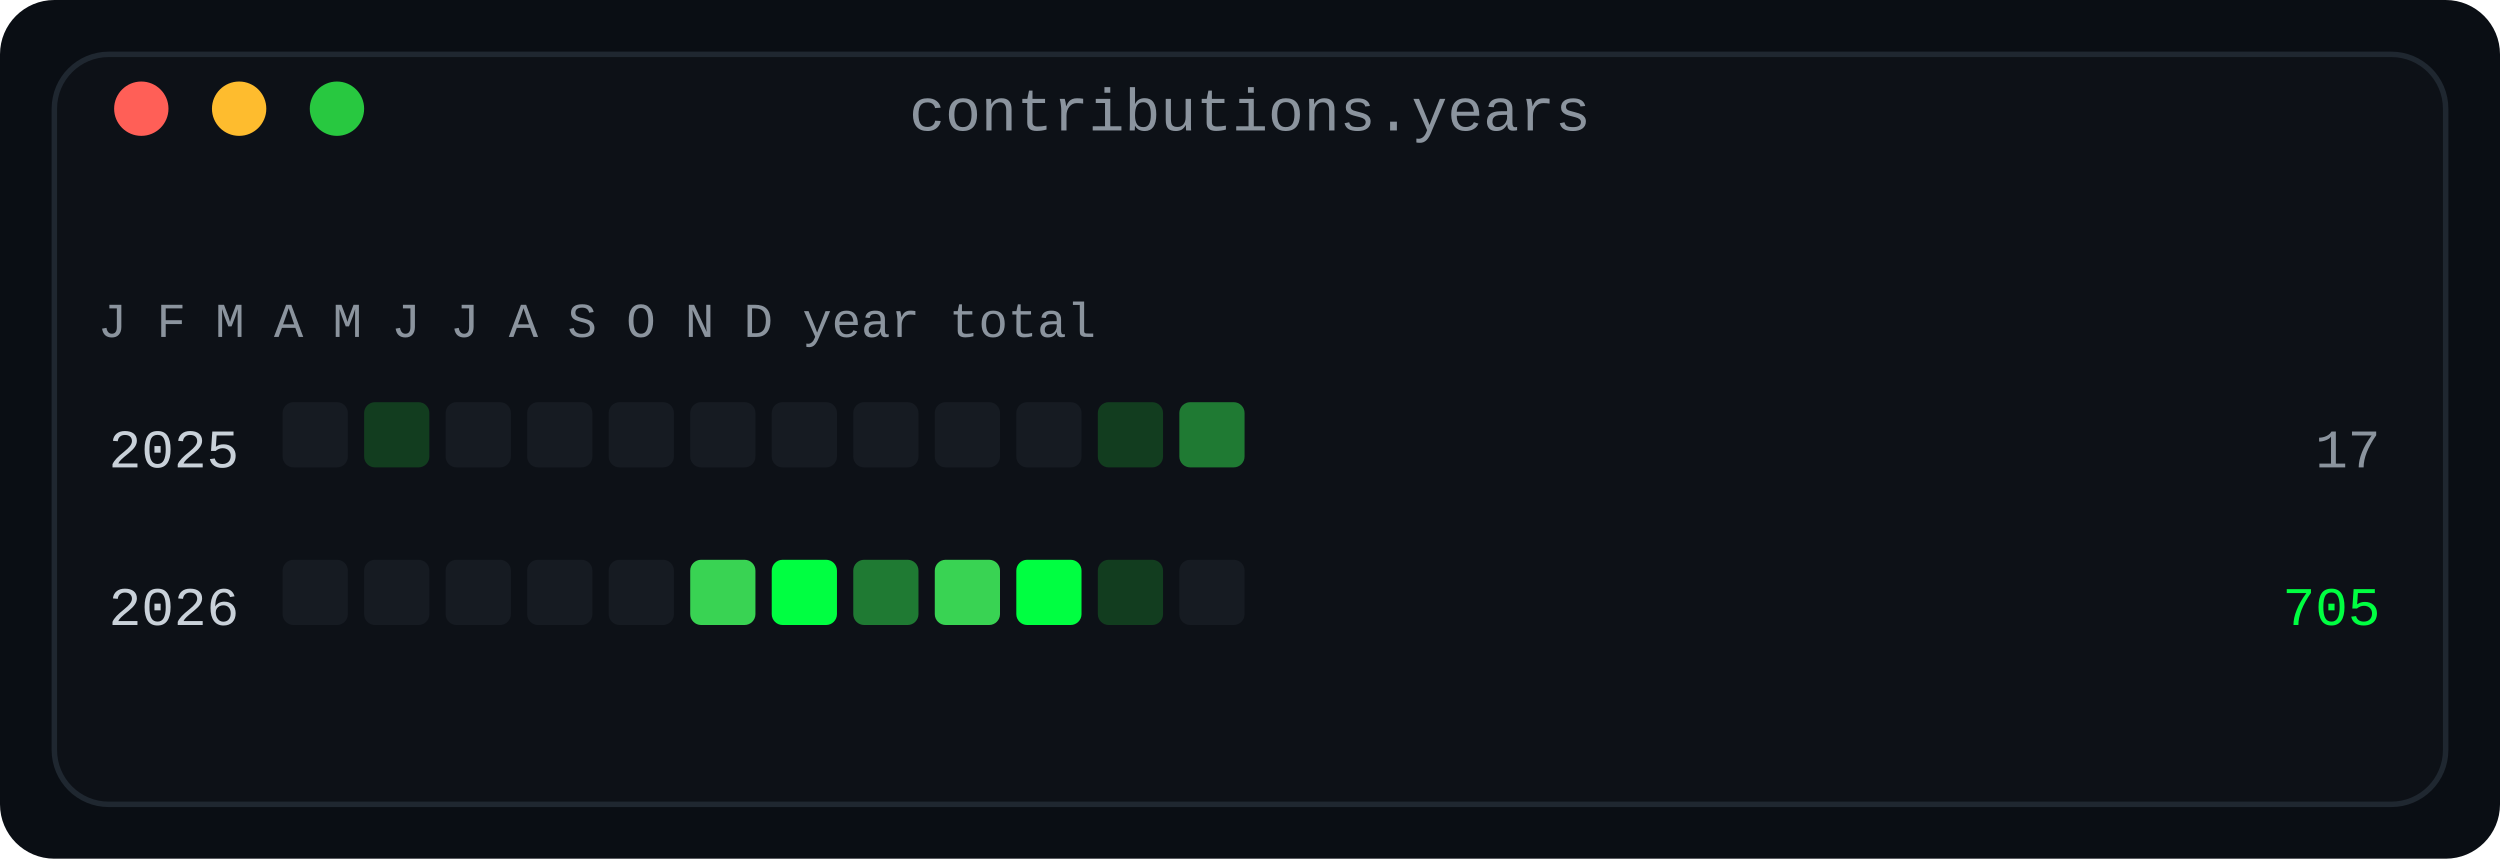
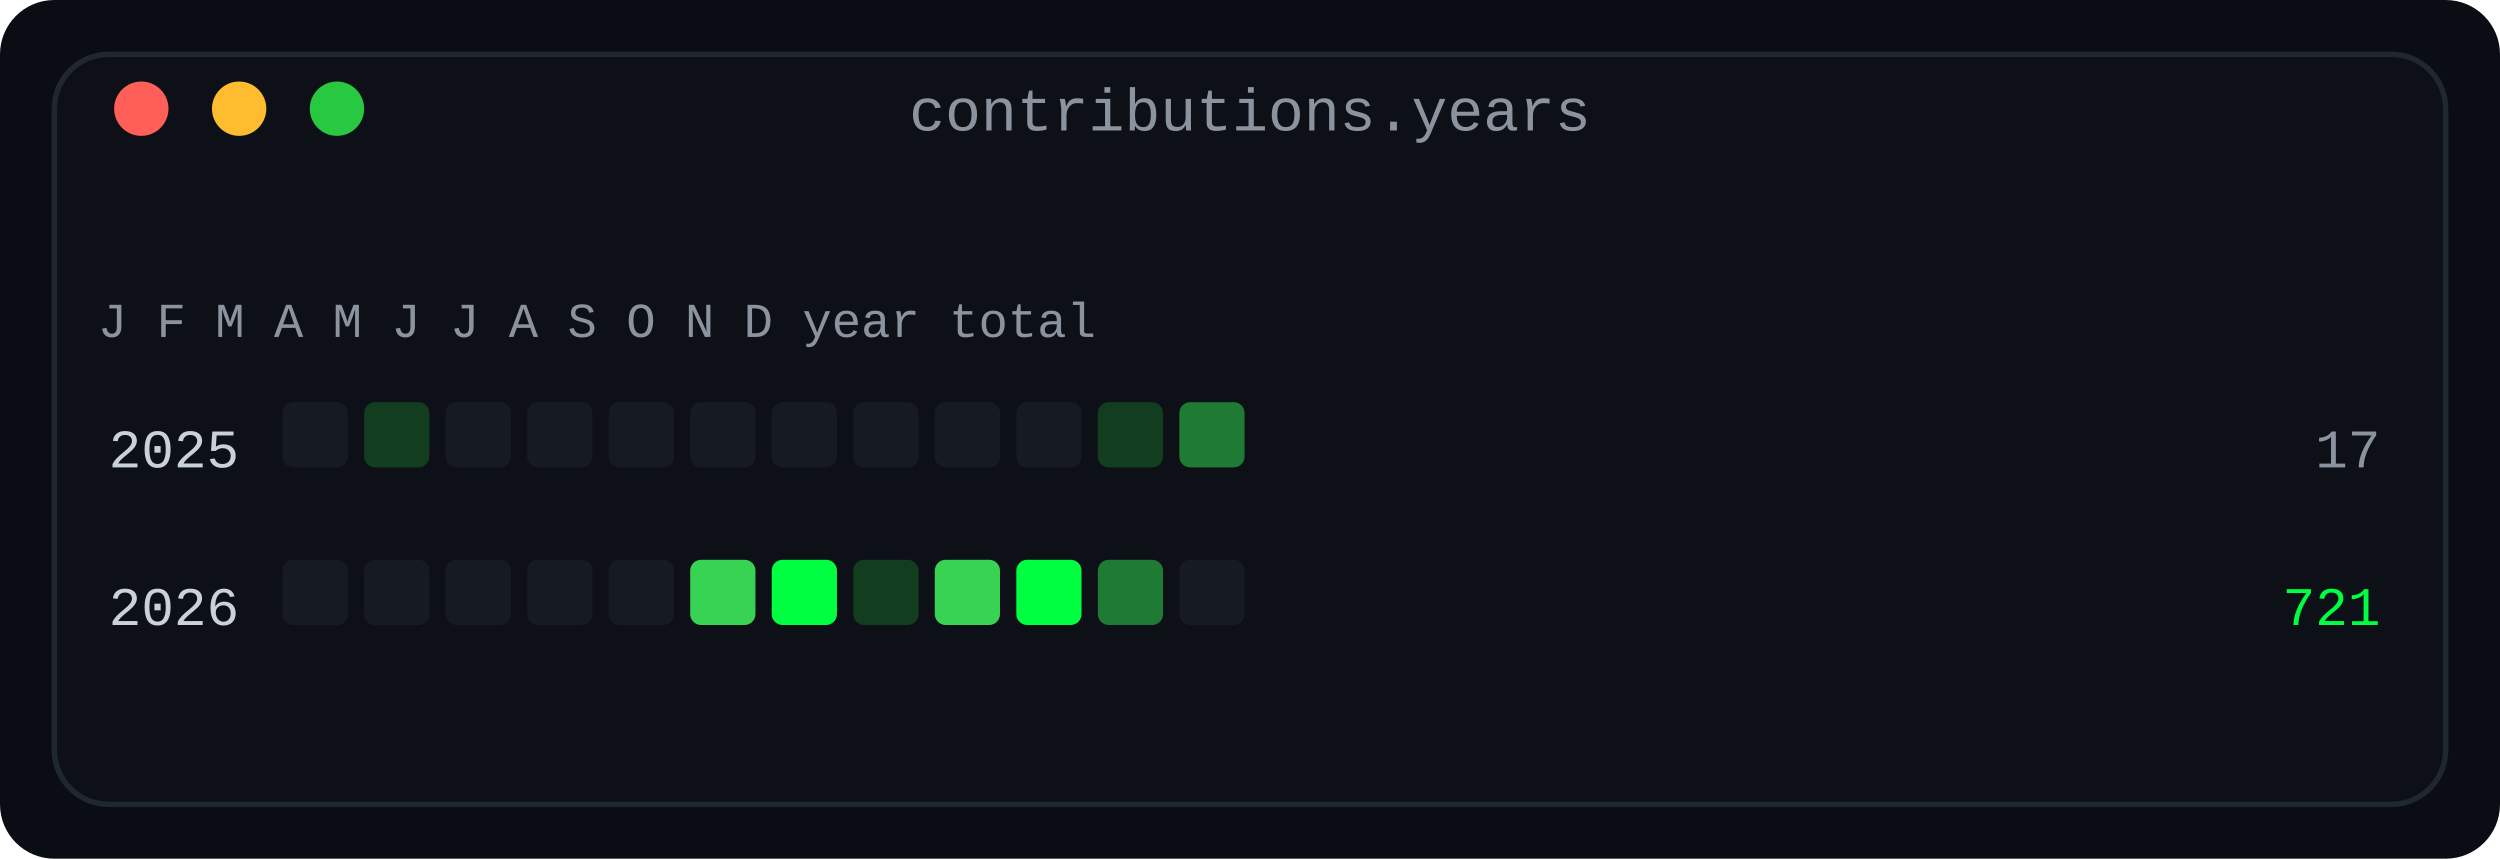
<svg xmlns="http://www.w3.org/2000/svg" width="460" height="158" viewBox="0 0 460 158" role="img" aria-label="Contributions by year and month: one row per year, twelve monthly cells in four bands">
  <defs>
    <linearGradient id="fade" x1="0" y1="0" x2="1" y2="0">
      <stop offset="0" stop-color="#0d1117" />
      <stop offset="1" stop-color="#0d1117" />
    </linearGradient>
  </defs>
  <rect width="460" height="158" rx="10" fill="#0a0e14" />
  <rect x="10" y="10" width="440" height="138" rx="10" fill="#0d1117" stroke="#1f2730" stroke-width="1" />
  <text x="230.0" y="24" fill="#8b949e" font-family="ui-monospace, SFMono-Regular, 'SF Mono', Menlo, Consolas, 'Liberation Mono', monospace" font-size="11" text-anchor="middle">contributions.years</text>
  <circle cx="26" cy="20" r="5" fill="#ff5f57" />
  <circle cx="44" cy="20" r="5" fill="#febc2e" />
  <circle cx="62" cy="20" r="5" fill="#28c840" />
  <text x="18" y="62" fill="#8b949e" font-family="ui-monospace, SFMono-Regular, 'SF Mono', Menlo, Consolas, 'Liberation Mono', monospace" font-size="9" text-anchor="start" font-weight="normal">J F M A M J J A S O N D   year   total</text>
  <text x="44" y="86" fill="#c9d1d9" font-family="ui-monospace, SFMono-Regular, 'SF Mono', Menlo, Consolas, 'Liberation Mono', monospace" font-size="10" text-anchor="end" font-weight="normal">2025</text>
  <rect x="52" y="74" width="12" height="12" rx="2" fill="#161b22" />
  <rect x="67" y="74" width="12" height="12" rx="2" fill="#123d1f" />
  <rect x="82" y="74" width="12" height="12" rx="2" fill="#161b22" />
  <rect x="97" y="74" width="12" height="12" rx="2" fill="#161b22" />
  <rect x="112" y="74" width="12" height="12" rx="2" fill="#161b22" />
  <rect x="127" y="74" width="12" height="12" rx="2" fill="#161b22" />
  <rect x="142" y="74" width="12" height="12" rx="2" fill="#161b22" />
  <rect x="157" y="74" width="12" height="12" rx="2" fill="#161b22" />
  <rect x="172" y="74" width="12" height="12" rx="2" fill="#161b22" />
  <rect x="187" y="74" width="12" height="12" rx="2" fill="#161b22" />
  <rect x="202" y="74" width="12" height="12" rx="2" fill="#123d1f" />
  <rect x="217" y="74" width="12" height="12" rx="2" fill="#1f7a33" />
  <text x="438" y="86" fill="#8b949e" font-family="ui-monospace, SFMono-Regular, 'SF Mono', Menlo, Consolas, 'Liberation Mono', monospace" font-size="10" text-anchor="end" font-weight="normal">17</text>
  <text x="44" y="115" fill="#c9d1d9" font-family="ui-monospace, SFMono-Regular, 'SF Mono', Menlo, Consolas, 'Liberation Mono', monospace" font-size="10" text-anchor="end" font-weight="normal">2026</text>
  <rect x="52" y="103" width="12" height="12" rx="2" fill="#161b22" />
  <rect x="67" y="103" width="12" height="12" rx="2" fill="#161b22" />
  <rect x="82" y="103" width="12" height="12" rx="2" fill="#161b22" />
  <rect x="97" y="103" width="12" height="12" rx="2" fill="#161b22" />
  <rect x="112" y="103" width="12" height="12" rx="2" fill="#161b22" />
  <rect x="127" y="103" width="12" height="12" rx="2" fill="#39d353" />
  <rect x="142" y="103" width="12" height="12" rx="2" fill="#00ff41" />
-   <rect x="157" y="103" width="12" height="12" rx="2" fill="#1f7a33" />
+   <rect x="157" y="103" width="12" height="12" rx="2" fill="#123d1f" />
  <rect x="172" y="103" width="12" height="12" rx="2" fill="#39d353" />
  <rect x="187" y="103" width="12" height="12" rx="2" fill="#00ff41" />
-   <rect x="202" y="103" width="12" height="12" rx="2" fill="#123d1f" />
+   <rect x="202" y="103" width="12" height="12" rx="2" fill="#1f7a33" />
  <rect x="217" y="103" width="12" height="12" rx="2" fill="#161b22" />
-   <text x="438" y="115" fill="#00ff41" font-family="ui-monospace, SFMono-Regular, 'SF Mono', Menlo, Consolas, 'Liberation Mono', monospace" font-size="10" text-anchor="end" font-weight="normal">705</text>
+   <text x="438" y="115" fill="#00ff41" font-family="ui-monospace, SFMono-Regular, 'SF Mono', Menlo, Consolas, 'Liberation Mono', monospace" font-size="10" text-anchor="end" font-weight="normal">721</text>
</svg>
